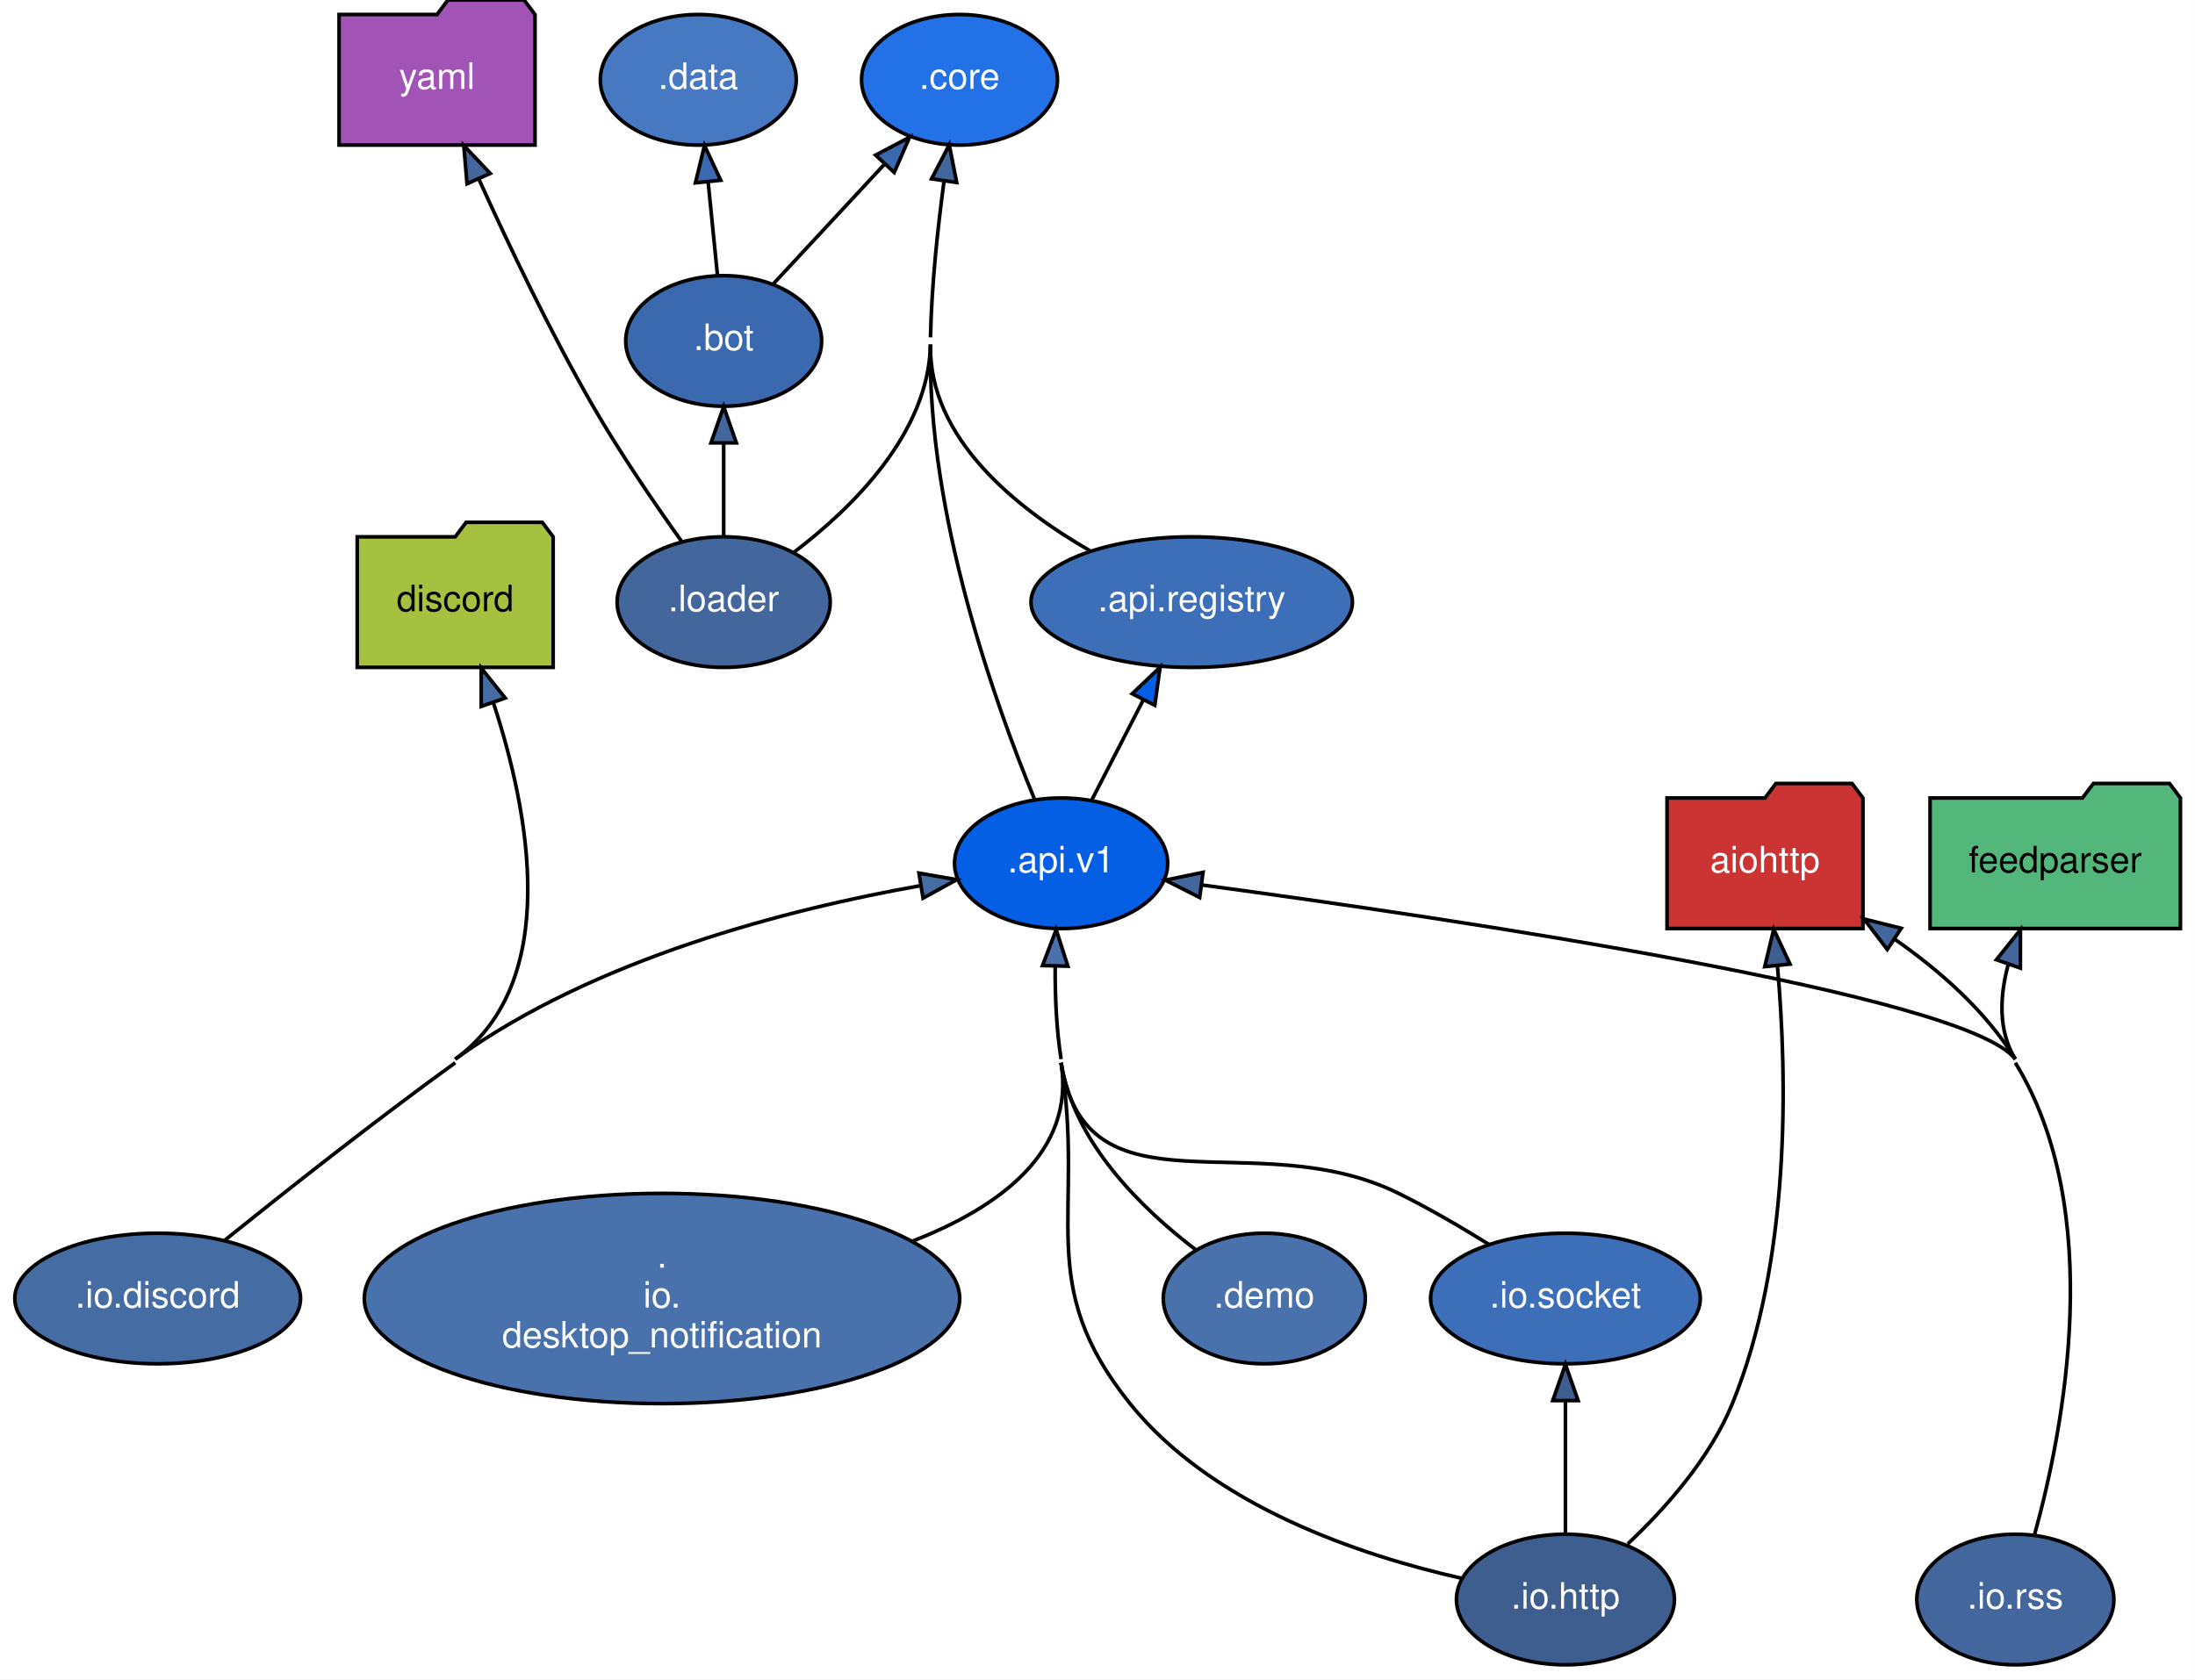
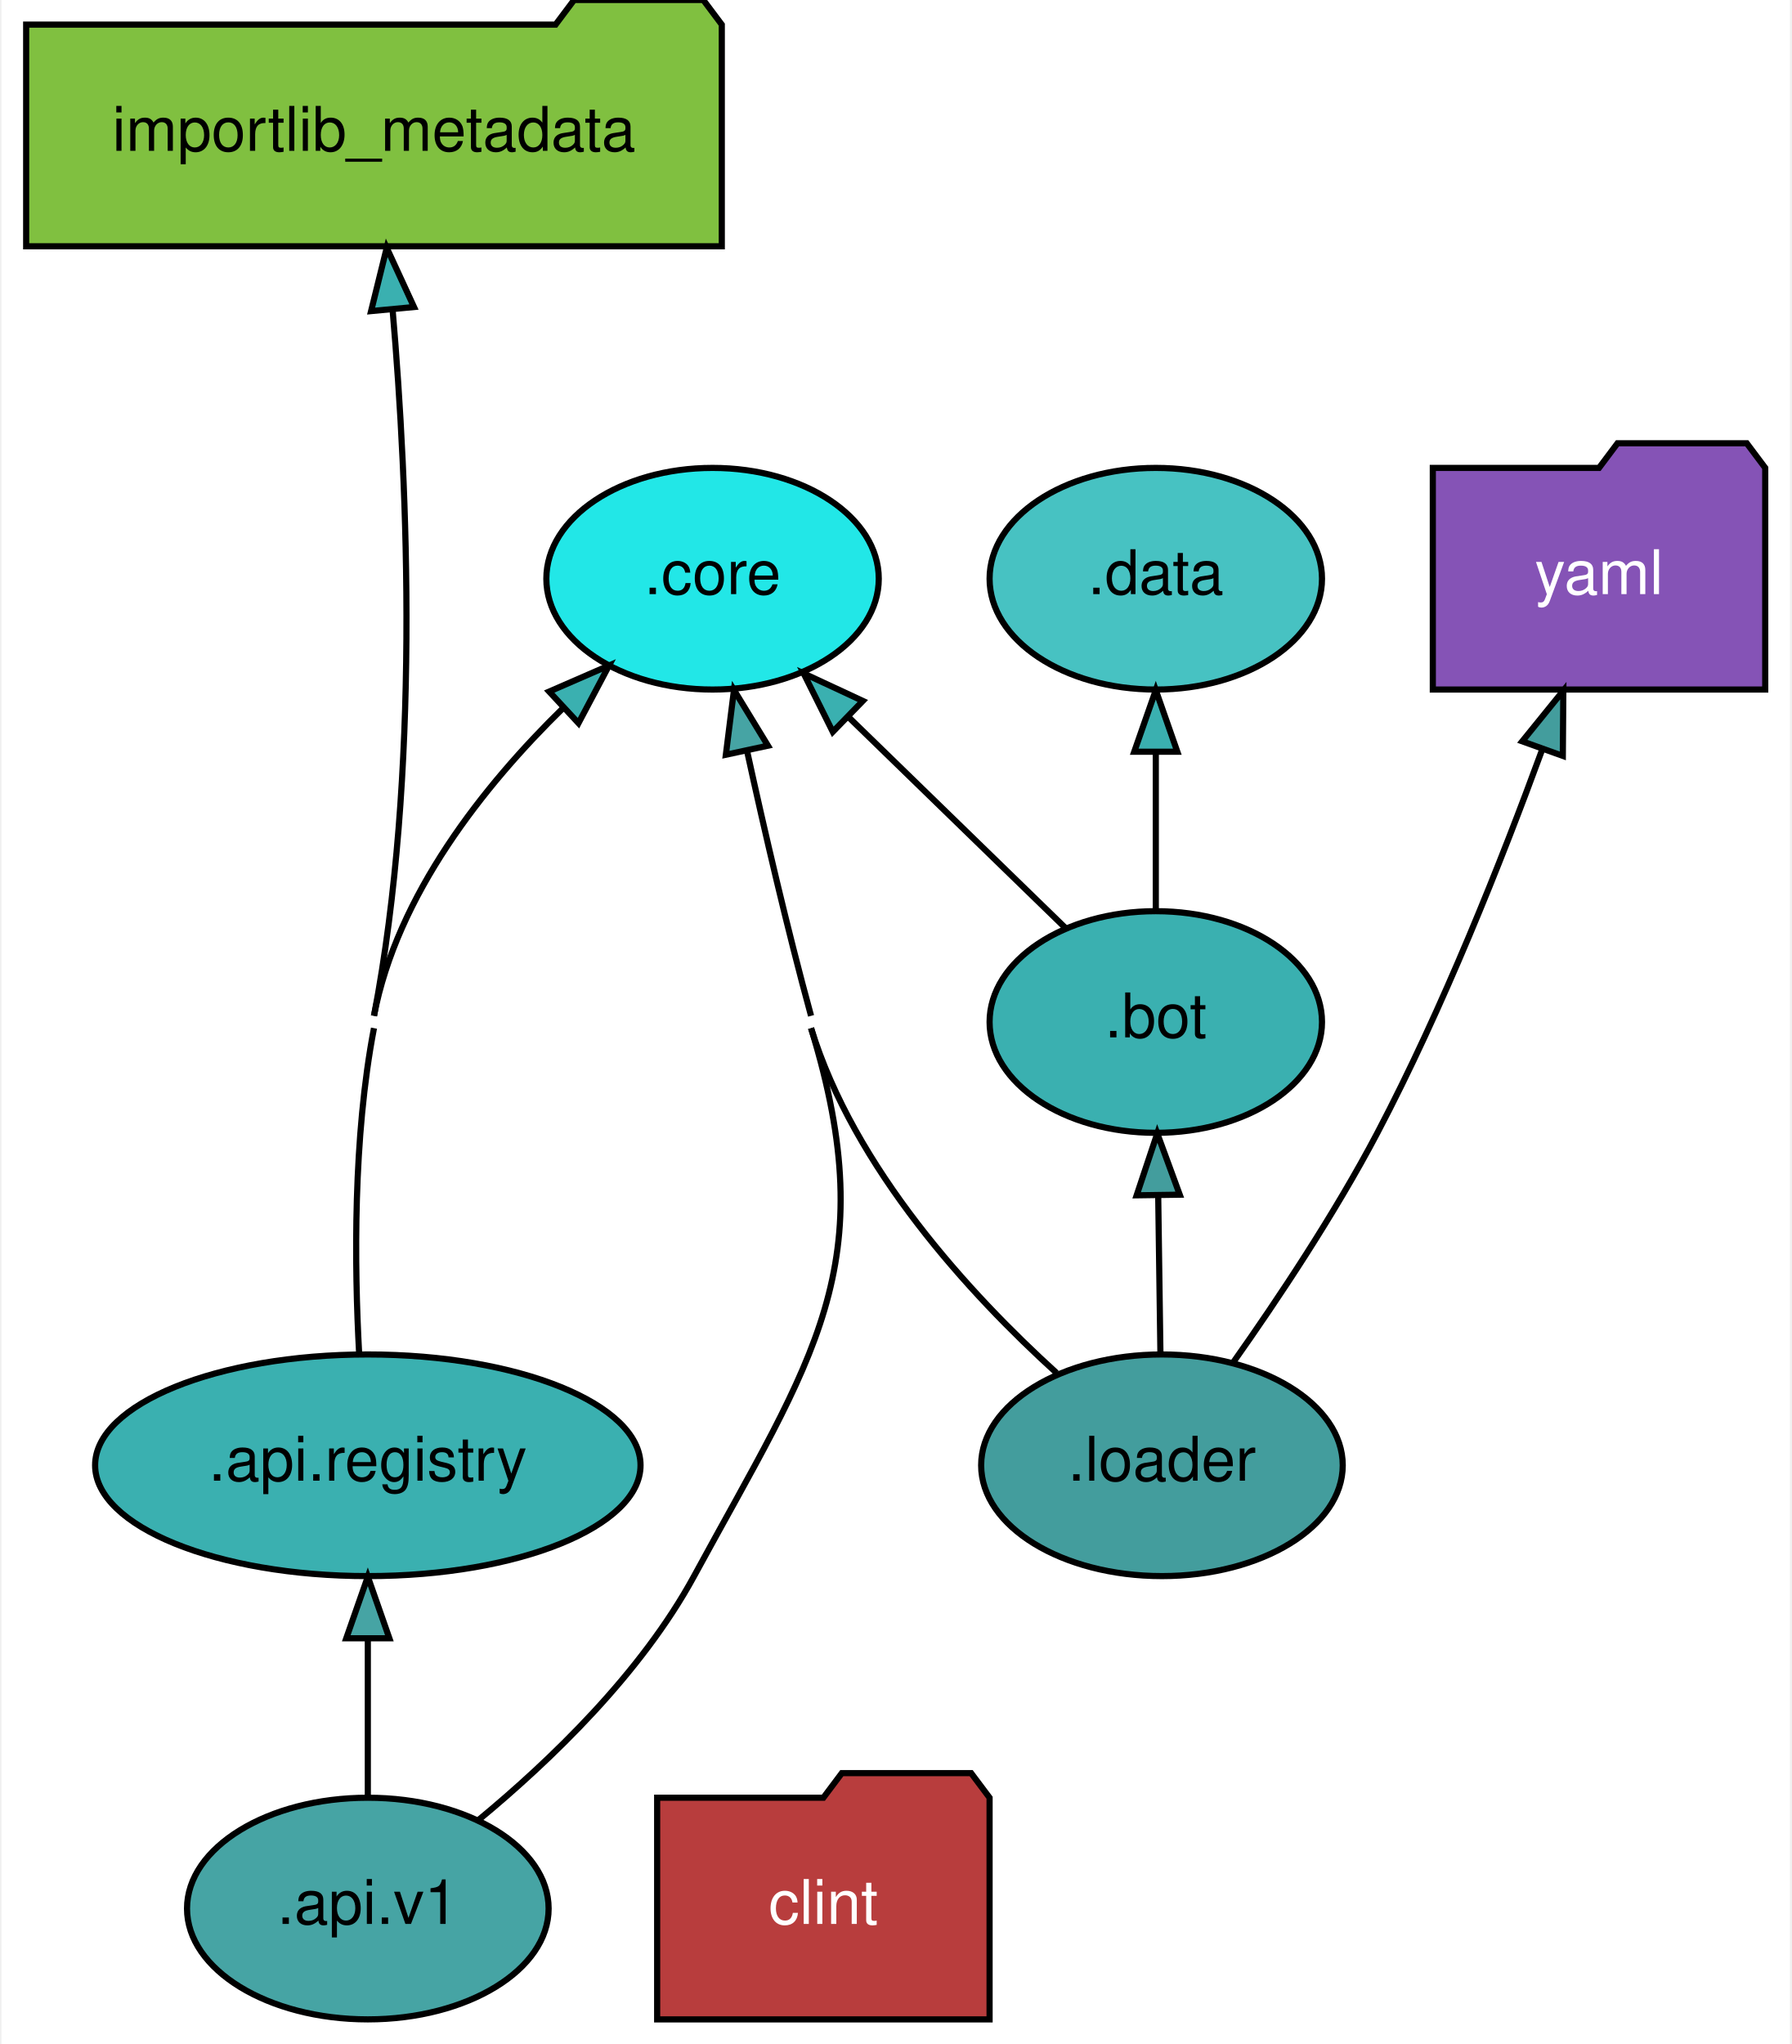
- <svg xmlns="http://www.w3.org/2000/svg" width="605pt" height="463pt" viewBox="0.00 0.00 604.94 462.98">
-   <g id="graph0" class="graph" transform="scale(1 1) rotate(0) translate(4 458.98)">
+ <svg xmlns="http://www.w3.org/2000/svg" width="291pt" height="332pt" viewBox="0.00 0.00 290.50 332.00">
+   <g id="graph0" class="graph" transform="scale(1 1) rotate(0) translate(4 328)">
    <style>.edge&gt;path:hover{stroke-width:8}</style>
-     <polygon fill="white" stroke="transparent" points="-4,4 -4,-458.98 600.94,-458.98 600.94,4 -4,4" />
+     <polygon fill="white" stroke="transparent" points="-4,4 -4,-328 286.5,-328 286.5,4 -4,4" />
    <g id="node1" class="node">
      <style>.edge&gt;path:hover{stroke-width:8}</style>
-       <ellipse fill="#3d6eb8" stroke="black" cx="324.44" cy="-292.98" rx="44.3" ry="18" />
-       <text text-anchor="middle" x="324.44" y="-290.48" font-family="Helvetica,sans-Serif" font-size="10.00" fill="#ffffff">.api.registry</text>
+       <ellipse fill="#3ab0b0" stroke="black" cx="55.5" cy="-90" rx="44.3" ry="18" />
+       <text text-anchor="middle" x="55.5" y="-87.5" font-family="Helvetica,sans-Serif" font-size="10.00" fill="#000000">.api.registry</text>
    </g>
    <g id="node4" class="node">
      <style>.edge&gt;path:hover{stroke-width:8}</style>
-       <ellipse fill="#2271e7" stroke="black" cx="260.44" cy="-436.98" rx="27" ry="18" />
-       <text text-anchor="middle" x="260.44" y="-434.48" font-family="Helvetica,sans-Serif" font-size="10.00" fill="#ffffff">.core</text>
+       <ellipse fill="#22e7e7" stroke="black" cx="111.5" cy="-234" rx="27" ry="18" />
+       <text text-anchor="middle" x="111.5" y="-231.5" font-family="Helvetica,sans-Serif" font-size="10.00" fill="#000000">.core</text>
    </g>
-     <g id="edge13" class="edge">
+     <g id="edge4" class="edge">
      <style>.edge&gt;path:hover{stroke-width:8}</style>
-       <path fill="none" stroke="black" d="M296.52,-307.07C276.06,-318.82 251.91,-338.19 252.44,-363.98" />
+       <path fill="none" stroke="black" d="M56.5,-163C60.27,-182.67 74.31,-200.36 87.26,-213.03" />
+       <polygon fill="#3ab0b0" stroke="black" points="84.96,-215.67 94.68,-219.9 89.72,-210.54 84.96,-215.67" />
+     </g>
+     <g id="node8" class="node">
+       <style>.edge&gt;path:hover{stroke-width:8}</style>
+       <polygon fill="#80c040" stroke="black" points="113,-324 110,-328 89,-328 86,-324 0,-324 0,-288 113,-288 113,-324" />
+       <text text-anchor="middle" x="56.5" y="-303.5" font-family="Helvetica,sans-Serif" font-size="10.00" fill="#000000">importlib_metadata</text>
+     </g>
+     <g id="edge1" class="edge">
+       <style>.edge&gt;path:hover{stroke-width:8}</style>
+       <path fill="none" stroke="black" d="M54.09,-108.14C53.31,-122.42 53.09,-143.21 56.5,-161" />
+       <path fill="none" stroke="black" d="M56.5,-163C64.03,-202.29 62.01,-248.82 59.53,-277.63" />
+       <polygon fill="#3ab0b0" stroke="black" points="56.03,-277.47 58.57,-287.75 63,-278.13 56.03,-277.47" />
    </g>
    <g id="node2" class="node">
      <style>.edge&gt;path:hover{stroke-width:8}</style>
-       <ellipse fill="#055fe5" stroke="black" cx="288.44" cy="-220.98" rx="29.37" ry="18" />
-       <text text-anchor="middle" x="288.44" y="-218.48" font-family="Helvetica,sans-Serif" font-size="10.00" fill="#ffffff">.api.v1</text>
+       <ellipse fill="#46a4a4" stroke="black" cx="55.5" cy="-18" rx="29.37" ry="18" />
+       <text text-anchor="middle" x="55.5" y="-15.5" font-family="Helvetica,sans-Serif" font-size="10.00" fill="#000000">.api.v1</text>
+     </g>
+     <g id="edge2" class="edge">
+       <style>.edge&gt;path:hover{stroke-width:8}</style>
+       <path fill="none" stroke="black" d="M55.5,-36.3C55.5,-44.02 55.5,-53.29 55.5,-61.89" />
+       <polygon fill="#46a4a4" stroke="black" points="52,-61.9 55.5,-71.9 59,-61.9 52,-61.9" />
    </g>
    <g id="edge5" class="edge">
      <style>.edge&gt;path:hover{stroke-width:8}</style>
-       <path fill="none" stroke="black" d="M296.97,-238.57C301.17,-246.73 306.33,-256.76 311.04,-265.92" />
-       <polygon fill="#055fe5" stroke="black" points="308.03,-267.73 315.72,-275.03 314.26,-264.53 308.03,-267.73" />
-     </g>
-     <g id="edge14" class="edge">
-       <style>.edge&gt;path:hover{stroke-width:8}</style>
-       <path fill="none" stroke="black" d="M281.09,-238.69C270.29,-264.88 251.48,-317.45 252.44,-363.98" />
+       <path fill="none" stroke="black" d="M73.43,-32.34C85.19,-42.05 99.92,-56.22 108.5,-72 127.82,-107.54 139.37,-122.33 127.5,-161" />
+       <path fill="none" stroke="black" d="M127.5,-163C123.63,-177.14 119.94,-193.05 117.08,-206.13" />
+       <polygon fill="#46a4a4" stroke="black" points="113.66,-205.41 114.98,-215.93 120.5,-206.88 113.66,-205.41" />
    </g>
    <g id="node3" class="node">
      <style>.edge&gt;path:hover{stroke-width:8}</style>
-       <ellipse fill="#3a69b0" stroke="black" cx="195.44" cy="-364.98" rx="27" ry="18" />
-       <text text-anchor="middle" x="195.44" y="-362.48" font-family="Helvetica,sans-Serif" font-size="10.00" fill="#ffffff">.bot</text>
+       <ellipse fill="#3ab0b0" stroke="black" cx="183.5" cy="-162" rx="27" ry="18" />
+       <text text-anchor="middle" x="183.5" y="-159.5" font-family="Helvetica,sans-Serif" font-size="10.00" fill="#000000">.bot</text>
    </g>
-     <g id="edge15" class="edge">
+     <g id="edge6" class="edge">
      <style>.edge&gt;path:hover{stroke-width:8}</style>
-       <path fill="none" stroke="black" d="M209.23,-380.83C218.1,-390.39 229.8,-402.99 239.78,-413.73" />
-       <polygon fill="#3a69b0" stroke="black" points="237.31,-416.21 246.68,-421.16 242.44,-411.45 237.31,-416.21" />
+       <path fill="none" stroke="black" d="M168.93,-177.17C158.75,-187.06 144.98,-200.45 133.47,-211.64" />
+       <polygon fill="#3ab0b0" stroke="black" points="131.03,-209.13 126.3,-218.62 135.91,-214.15 131.03,-209.13" />
    </g>
    <g id="node5" class="node">
      <style>.edge&gt;path:hover{stroke-width:8}</style>
-       <ellipse fill="#4778c2" stroke="black" cx="188.44" cy="-436.98" rx="27" ry="18" />
-       <text text-anchor="middle" x="188.44" y="-434.48" font-family="Helvetica,sans-Serif" font-size="10.00" fill="#ffffff">.data</text>
+       <ellipse fill="#47c2c2" stroke="black" cx="183.5" cy="-234" rx="27" ry="18" />
+       <text text-anchor="middle" x="183.5" y="-231.5" font-family="Helvetica,sans-Serif" font-size="10.00" fill="#000000">.data</text>
    </g>
-     <g id="edge17" class="edge">
+     <g id="edge8" class="edge">
      <style>.edge&gt;path:hover{stroke-width:8}</style>
-       <path fill="none" stroke="black" d="M193.71,-383.29C192.94,-391 192.01,-400.27 191.15,-408.87" />
-       <polygon fill="#3a69b0" stroke="black" points="187.66,-408.58 190.15,-418.88 194.63,-409.28 187.66,-408.58" />
+       <path fill="none" stroke="black" d="M183.5,-180.3C183.5,-188.02 183.5,-197.29 183.5,-205.89" />
+       <polygon fill="#3ab0b0" stroke="black" points="180,-205.9 183.5,-215.9 187,-205.9 180,-205.9" />
    </g>
    <g id="node6" class="node">
      <style>.edge&gt;path:hover{stroke-width:8}</style>
-       <ellipse fill="#4971ac" stroke="black" cx="344.44" cy="-100.99" rx="27.84" ry="18" />
-       <text text-anchor="middle" x="344.44" y="-98.49" font-family="Helvetica,sans-Serif" font-size="10.00" fill="#ffffff">.demo</text>
+       <ellipse fill="#439d9d" stroke="black" cx="184.5" cy="-90" rx="29.37" ry="18" />
+       <text text-anchor="middle" x="184.5" y="-87.5" font-family="Helvetica,sans-Serif" font-size="10.00" fill="#000000">.loader</text>
    </g>
-     <g id="edge6" class="edge">
+     <g id="edge3" class="edge">
      <style>.edge&gt;path:hover{stroke-width:8}</style>
-       <path fill="none" stroke="black" d="M325.66,-114.34C310.78,-125.66 291.92,-143.96 288.44,-165.98" />
+       <path fill="none" stroke="black" d="M184.25,-108.3C184.14,-116.02 184.01,-125.29 183.89,-133.89" />
+       <polygon fill="#439d9d" stroke="black" points="180.39,-133.85 183.74,-143.9 187.39,-133.95 180.39,-133.85" />
+     </g>
+     <g id="edge7" class="edge">
+       <style>.edge&gt;path:hover{stroke-width:8}</style>
+       <path fill="none" stroke="black" d="M167.38,-105C153.27,-117.82 134.49,-138.23 127.5,-161" />
+     </g>
+     <g id="node9" class="node">
+       <style>.edge&gt;path:hover{stroke-width:8}</style>
+       <polygon fill="#8553b6" stroke="black" points="282.5,-252 279.5,-256 258.5,-256 255.5,-252 228.5,-252 228.5,-216 282.5,-216 282.5,-252" />
+       <text text-anchor="middle" x="255.5" y="-231.5" font-family="Helvetica,sans-Serif" font-size="10.00" fill="#ffffff">yaml</text>
+     </g>
+     <g id="edge9" class="edge">
+       <style>.edge&gt;path:hover{stroke-width:8}</style>
+       <path fill="none" stroke="black" d="M196.09,-106.73C203.36,-117.01 212.62,-130.92 219.5,-144 230.12,-164.2 239.67,-188.24 246.27,-206.25" />
+       <polygon fill="#439d9d" stroke="black" points="243.03,-207.59 249.7,-215.82 249.62,-205.22 243.03,-207.59" />
    </g>
    <g id="node7" class="node">
      <style>.edge&gt;path:hover{stroke-width:8}</style>
-       <ellipse fill="#4971ac" stroke="black" cx="178.44" cy="-100.99" rx="82.05" ry="28.98" />
-       <text text-anchor="middle" x="178.44" y="-109.49" font-family="Helvetica,sans-Serif" font-size="10.00" fill="#ffffff">.</text>
-       <text text-anchor="middle" x="178.44" y="-98.49" font-family="Helvetica,sans-Serif" font-size="10.00" fill="#ffffff">io.</text>
-       <text text-anchor="middle" x="178.44" y="-87.49" font-family="Helvetica,sans-Serif" font-size="10.00" fill="#ffffff">desktop_notification</text>
-     </g>
-     <g id="edge7" class="edge">
-       <style>.edge&gt;path:hover{stroke-width:8}</style>
-       <path fill="none" stroke="black" d="M247.37,-116.76C271.73,-126.24 292.31,-141.54 288.44,-165.98" />
-       <path fill="none" stroke="black" d="M288.44,-166.98C287.14,-175.2 286.76,-184.22 286.81,-192.45" />
-       <polygon fill="#4971ac" stroke="black" points="283.32,-192.79 287.08,-202.69 290.31,-192.6 283.32,-192.79" />
-     </g>
-     <g id="node8" class="node">
-       <style>.edge&gt;path:hover{stroke-width:8}</style>
-       <ellipse fill="#466ca4" stroke="black" cx="39.44" cy="-100.99" rx="39.38" ry="18" />
-       <text text-anchor="middle" x="39.44" y="-98.49" font-family="Helvetica,sans-Serif" font-size="10.00" fill="#ffffff">.io.discord</text>
-     </g>
-     <g id="edge8" class="edge">
-       <style>.edge&gt;path:hover{stroke-width:8}</style>
-       <path fill="none" stroke="black" d="M121.44,-166.98C159.91,-194.81 213.56,-208.4 249.57,-214.78" />
-       <polygon fill="#466ca4" stroke="black" points="249.25,-218.27 259.68,-216.46 250.39,-211.37 249.25,-218.27" />
-     </g>
-     <g id="node14" class="node">
-       <style>.edge&gt;path:hover{stroke-width:8}</style>
-       <polygon fill="#a6c040" stroke="black" points="148.44,-310.98 145.44,-314.98 124.44,-314.98 121.44,-310.98 94.44,-310.98 94.44,-274.98 148.44,-274.98 148.44,-310.98" />
-       <text text-anchor="middle" x="121.44" y="-290.48" font-family="Helvetica,sans-Serif" font-size="10.00" fill="#000000">discord</text>
-     </g>
-     <g id="edge3" class="edge">
-       <style>.edge&gt;path:hover{stroke-width:8}</style>
-       <path fill="none" stroke="black" d="M58.03,-117.13C74.46,-130.35 99.2,-149.9 121.44,-165.98" />
-       <path fill="none" stroke="black" d="M121.44,-166.98C150.86,-188.26 141.83,-235.1 132.04,-265.01" />
-       <polygon fill="#466ca4" stroke="black" points="128.61,-264.22 128.61,-274.82 135.22,-266.54 128.61,-264.22" />
-     </g>
-     <g id="node9" class="node">
-       <style>.edge&gt;path:hover{stroke-width:8}</style>
-       <ellipse fill="#3d5e8f" stroke="black" cx="427.44" cy="-18" rx="30.04" ry="18" />
-       <text text-anchor="middle" x="427.44" y="-15.5" font-family="Helvetica,sans-Serif" font-size="10.00" fill="#ffffff">.io.http</text>
-     </g>
-     <g id="edge9" class="edge">
-       <style>.edge&gt;path:hover{stroke-width:8}</style>
-       <path fill="none" stroke="black" d="M398.84,-23.85C371.18,-30.08 330.2,-43.69 307.44,-72 280.74,-105.21 295.1,-123.89 288.44,-165.98" />
-     </g>
-     <g id="node11" class="node">
-       <style>.edge&gt;path:hover{stroke-width:8}</style>
-       <ellipse fill="#3d6eb8" stroke="black" cx="427.44" cy="-100.99" rx="37.17" ry="18" />
-       <text text-anchor="middle" x="427.44" y="-98.49" font-family="Helvetica,sans-Serif" font-size="10.00" fill="#ffffff">.io.socket</text>
-     </g>
-     <g id="edge18" class="edge">
-       <style>.edge&gt;path:hover{stroke-width:8}</style>
-       <path fill="none" stroke="black" d="M427.44,-36.18C427.44,-46.81 427.44,-60.69 427.44,-72.79" />
-       <polygon fill="#3d5e8f" stroke="black" points="423.94,-72.84 427.44,-82.84 430.94,-72.84 423.94,-72.84" />
-     </g>
-     <g id="node13" class="node">
-       <style>.edge&gt;path:hover{stroke-width:8}</style>
-       <polygon fill="#cc3333" stroke="black" points="509.44,-238.98 506.44,-242.98 485.44,-242.98 482.44,-238.98 455.44,-238.98 455.44,-202.98 509.44,-202.98 509.44,-238.98" />
-       <text text-anchor="middle" x="482.44" y="-218.48" font-family="Helvetica,sans-Serif" font-size="10.00" fill="#ffffff">aiohttp</text>
-     </g>
-     <g id="edge1" class="edge">
-       <style>.edge&gt;path:hover{stroke-width:8}</style>
-       <path fill="none" stroke="black" d="M444.62,-33.34C454.95,-43.07 467.27,-56.89 473.44,-72 489.56,-111.47 488.59,-161.83 485.89,-192.45" />
-       <polygon fill="#3d5e8f" stroke="black" points="482.37,-192.48 484.85,-202.78 489.34,-193.18 482.37,-192.48" />
-     </g>
-     <g id="node10" class="node">
-       <style>.edge&gt;path:hover{stroke-width:8}</style>
-       <ellipse fill="#43679d" stroke="black" cx="551.44" cy="-18" rx="27.16" ry="18" />
-       <text text-anchor="middle" x="551.44" y="-15.5" font-family="Helvetica,sans-Serif" font-size="10.00" fill="#ffffff">.io.rss</text>
-     </g>
-     <g id="edge10" class="edge">
-       <style>.edge&gt;path:hover{stroke-width:8}</style>
-       <path fill="none" stroke="black" d="M556.75,-35.94C564.76,-64.98 576.51,-125.08 551.44,-165.98" />
-       <path fill="none" stroke="black" d="M551.44,-166.98C537.84,-184.68 397.19,-205.59 327.35,-214.98" />
-       <polygon fill="#43679d" stroke="black" points="326.63,-211.54 317.18,-216.33 327.56,-218.48 326.63,-211.54" />
-     </g>
-     <g id="edge2" class="edge">
-       <style>.edge&gt;path:hover{stroke-width:8}</style>
-       <path fill="none" stroke="black" d="M551.44,-166.98C543.3,-180.27 530.51,-191.46 518.14,-200.08" />
-       <polygon fill="#43679d" stroke="black" points="516.14,-197.21 509.71,-205.63 519.99,-203.05 516.14,-197.21" />
-     </g>
-     <g id="node15" class="node">
-       <style>.edge&gt;path:hover{stroke-width:8}</style>
-       <polygon fill="#53b67b" stroke="black" points="596.94,-238.98 593.94,-242.98 572.94,-242.98 569.94,-238.98 527.94,-238.98 527.94,-202.98 596.94,-202.98 596.94,-238.98" />
-       <text text-anchor="middle" x="562.44" y="-218.48" font-family="Helvetica,sans-Serif" font-size="10.00" fill="#000000">feedparser</text>
-     </g>
-     <g id="edge4" class="edge">
-       <style>.edge&gt;path:hover{stroke-width:8}</style>
-       <path fill="none" stroke="black" d="M551.44,-166.98C546.66,-174.78 547.11,-184.32 549.5,-193.14" />
-       <polygon fill="#43679d" stroke="black" points="546.22,-194.39 552.84,-202.66 552.83,-192.07 546.22,-194.39" />
-     </g>
-     <g id="edge11" class="edge">
-       <style>.edge&gt;path:hover{stroke-width:8}</style>
-       <path fill="none" stroke="black" d="M406.35,-115.9C398.68,-120.67 389.83,-125.85 381.44,-129.98 341.69,-149.58 295.37,-122.2 288.44,-165.98" />
-     </g>
-     <g id="node12" class="node">
-       <style>.edge&gt;path:hover{stroke-width:8}</style>
-       <ellipse fill="#43679d" stroke="black" cx="195.44" cy="-292.98" rx="29.37" ry="18" />
-       <text text-anchor="middle" x="195.44" y="-290.48" font-family="Helvetica,sans-Serif" font-size="10.00" fill="#ffffff">.loader</text>
-     </g>
-     <g id="edge12" class="edge">
-       <style>.edge&gt;path:hover{stroke-width:8}</style>
-       <path fill="none" stroke="black" d="M195.44,-311.29C195.44,-319 195.44,-328.27 195.44,-336.87" />
-       <polygon fill="#43679d" stroke="black" points="191.94,-336.88 195.44,-346.88 198.94,-336.88 191.94,-336.88" />
-     </g>
-     <g id="edge16" class="edge">
-       <style>.edge&gt;path:hover{stroke-width:8}</style>
-       <path fill="none" stroke="black" d="M214.82,-306.73C231.15,-319.16 251.94,-339.7 252.44,-363.98" />
-       <path fill="none" stroke="black" d="M252.44,-365.98C252.73,-380.22 254.42,-395.98 256.16,-408.94" />
-       <polygon fill="#43679d" stroke="black" points="252.73,-409.67 257.61,-419.07 259.66,-408.67 252.73,-409.67" />
-     </g>
-     <g id="node16" class="node">
-       <style>.edge&gt;path:hover{stroke-width:8}</style>
-       <polygon fill="#a253b6" stroke="black" points="143.44,-454.98 140.44,-458.98 119.44,-458.98 116.44,-454.98 89.44,-454.98 89.44,-418.98 143.44,-418.98 143.44,-454.98" />
-       <text text-anchor="middle" x="116.44" y="-434.48" font-family="Helvetica,sans-Serif" font-size="10.00" fill="#ffffff">yaml</text>
-     </g>
-     <g id="edge19" class="edge">
-       <style>.edge&gt;path:hover{stroke-width:8}</style>
-       <path fill="none" stroke="black" d="M183.78,-309.82C176.4,-320.16 166.89,-334.07 159.44,-346.98 147.64,-367.42 136.11,-391.59 127.97,-409.58" />
-       <polygon fill="#43679d" stroke="black" points="124.7,-408.31 123.81,-418.87 131.09,-411.17 124.7,-408.31" />
+       <polygon fill="#b83d3d" stroke="black" points="156.5,-36 153.5,-40 132.5,-40 129.5,-36 102.5,-36 102.5,0 156.5,0 156.5,-36" />
+       <text text-anchor="middle" x="129.5" y="-15.5" font-family="Helvetica,sans-Serif" font-size="10.00" fill="#ffffff">clint</text>
    </g>
  </g>
</svg>
